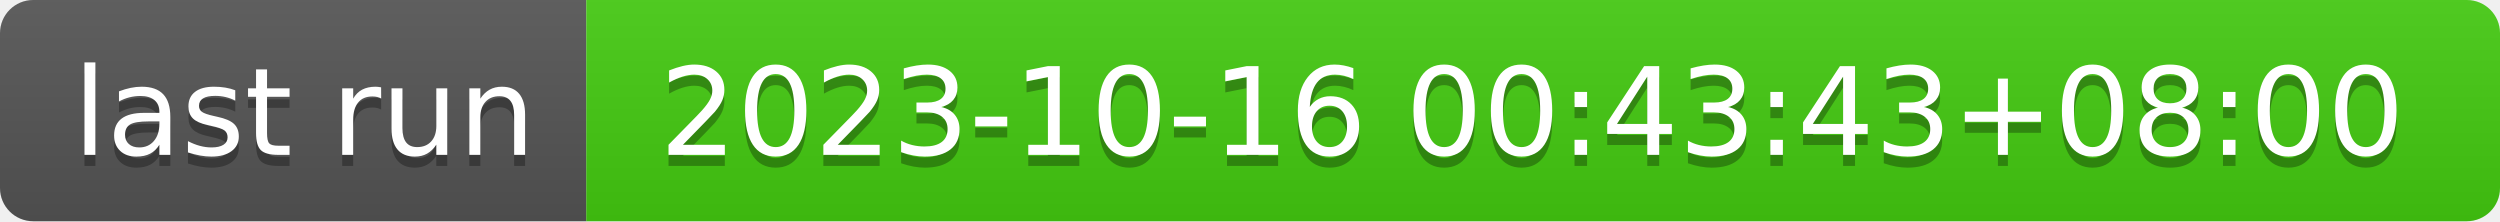
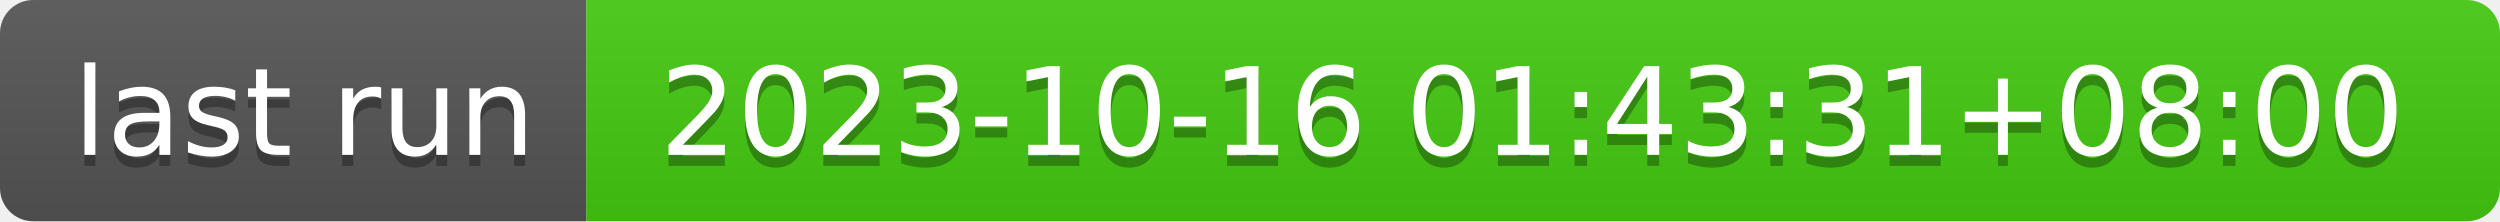
- <svg xmlns="http://www.w3.org/2000/svg" width="226" height="20" role="img" aria-label="last run: 2023-10-16 00:43:43+08:00">
+ <svg xmlns="http://www.w3.org/2000/svg" width="226" height="20" role="img" aria-label="last run: 2023-10-16 01:43:31+08:00">
  <linearGradient id="s" x2="0" y2="100%">
    <stop offset="0" stop-color="#bbb" stop-opacity=".1" />
    <stop offset="1" stop-opacity=".1" />
  </linearGradient>
  <clipPath id="r">
    <rect width="226" height="20" rx="3" fill="#fff" />
  </clipPath>
  <g clip-path="url(#r)">
    <rect width="53" height="20" fill="#555" />
    <rect x="53" width="173" height="20" fill="#4c1" />
    <rect width="226" height="20" fill="url(#s)" />
  </g>
  <g fill="#fff" text-anchor="middle" font-family="Verdana,Geneva,DejaVu Sans,sans-serif" text-rendering="geometricPrecision" font-size="110">
    <text aria-hidden="true" x="275" y="150" fill="#010101" fill-opacity=".3" transform="scale(.1)" textLength="430">last run</text>
    <text x="275" y="140" transform="scale(.1)" fill="#fff" textLength="430">last run</text>
-     <text aria-hidden="true" x="1385" y="150" fill="#010101" fill-opacity=".3" transform="scale(.1)" textLength="1630">2023-10-16 00:43:43+08:00</text>
-     <text x="1385" y="140" transform="scale(.1)" fill="#fff" textLength="1630">2023-10-16 00:43:43+08:00</text>
+     <text aria-hidden="true" x="1385" y="150" fill="#010101" fill-opacity=".3" transform="scale(.1)" textLength="1630">2023-10-16 01:43:31+08:00</text>
+     <text x="1385" y="140" transform="scale(.1)" fill="#fff" textLength="1630">2023-10-16 01:43:31+08:00</text>
  </g>
</svg>
